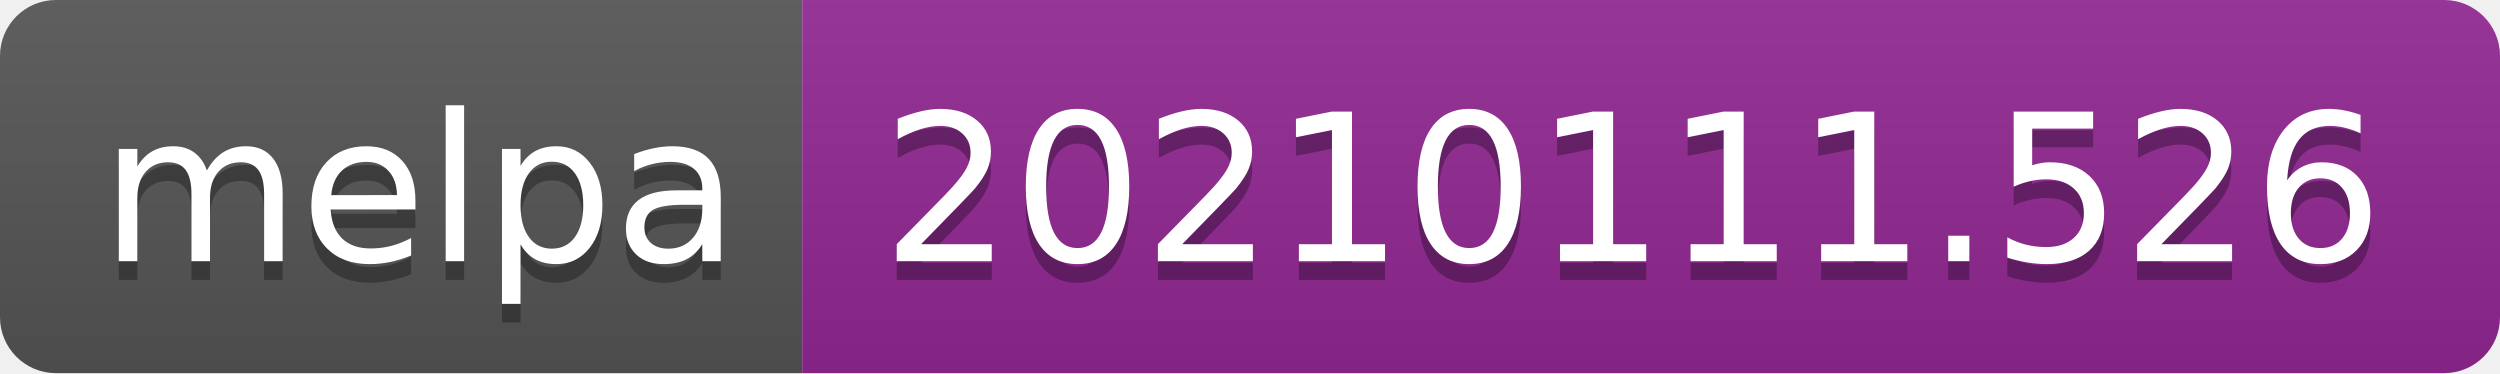
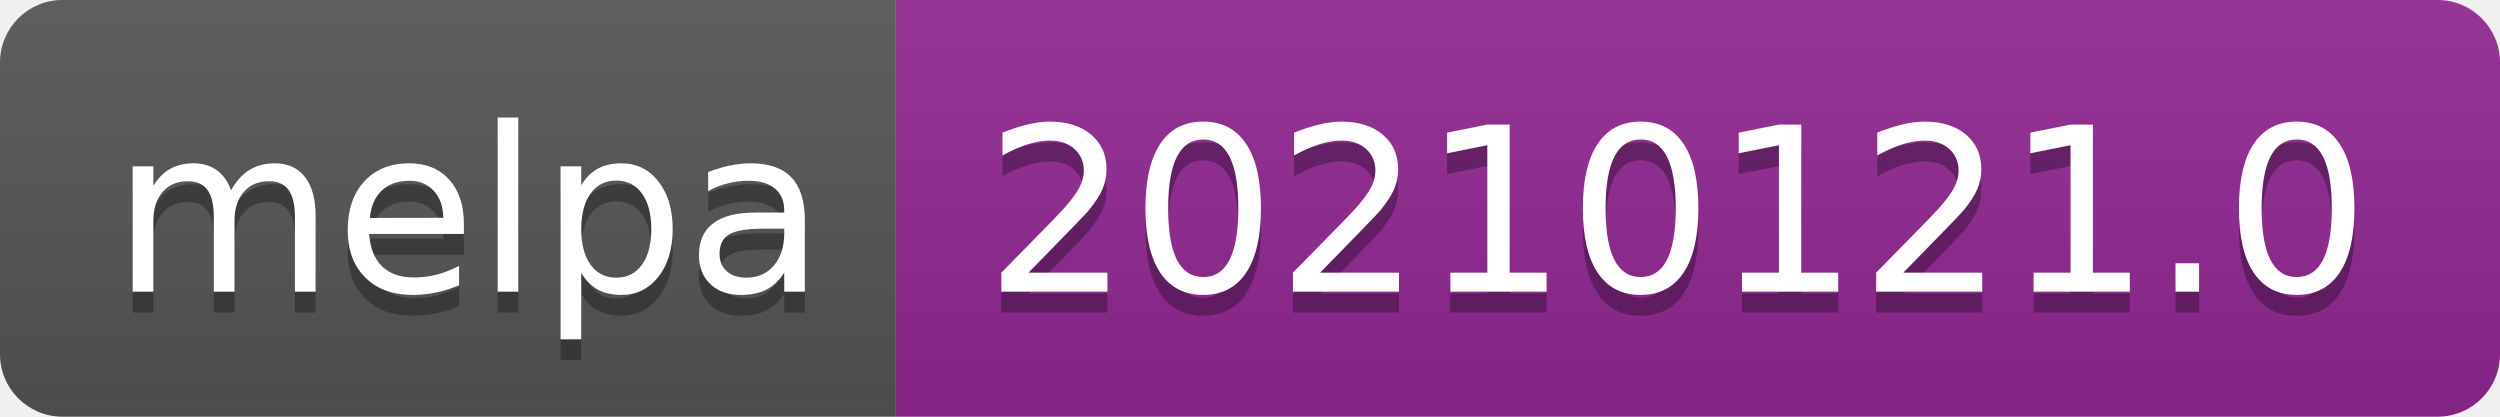
- <svg xmlns="http://www.w3.org/2000/svg" width="134" height="20" role="img" aria-label="melpa: 20210111.526">
+ <svg xmlns="http://www.w3.org/2000/svg" width="120" height="20" role="img" aria-label="melpa: 20210121.0">
  <linearGradient id="s" x2="0" y2="100%">
    <stop offset="0" stop-color="#bbb" stop-opacity=".1" />
    <stop offset="1" stop-opacity=".1" />
  </linearGradient>
  <clipPath id="r">
-     <rect width="134" height="20" rx="3" fill="#fff" />
+     <rect width="120" height="20" rx="3" fill="#fff" />
  </clipPath>
  <g clip-path="url(#r)">
    <rect width="43" height="20" fill="#555" />
-     <rect x="43" width="91" height="20" fill="#922793" />
-     <rect width="134" height="20" fill="url(#s)" />
+     <rect x="43" width="77" height="20" fill="#922793" />
+     <rect width="120" height="20" fill="url(#s)" />
  </g>
  <g fill="#fff" text-anchor="middle" font-family="Verdana,Geneva,DejaVu Sans,sans-serif" text-rendering="geometricPrecision" font-size="110">
    <text aria-hidden="true" x="225" y="150" fill="#010101" fill-opacity=".3" transform="scale(.1)" textLength="330">melpa</text>
    <text x="225" y="140" transform="scale(.1)" fill="#fff" textLength="330">melpa</text>
-     <text aria-hidden="true" x="875" y="150" fill="#010101" fill-opacity=".3" transform="scale(.1)" textLength="810">20210111.526</text>
-     <text x="875" y="140" transform="scale(.1)" fill="#fff" textLength="810">20210111.526</text>
+     <text aria-hidden="true" x="805" y="150" fill="#010101" fill-opacity=".3" transform="scale(.1)" textLength="670">20210121.0</text>
+     <text x="805" y="140" transform="scale(.1)" fill="#fff" textLength="670">20210121.0</text>
  </g>
</svg>
